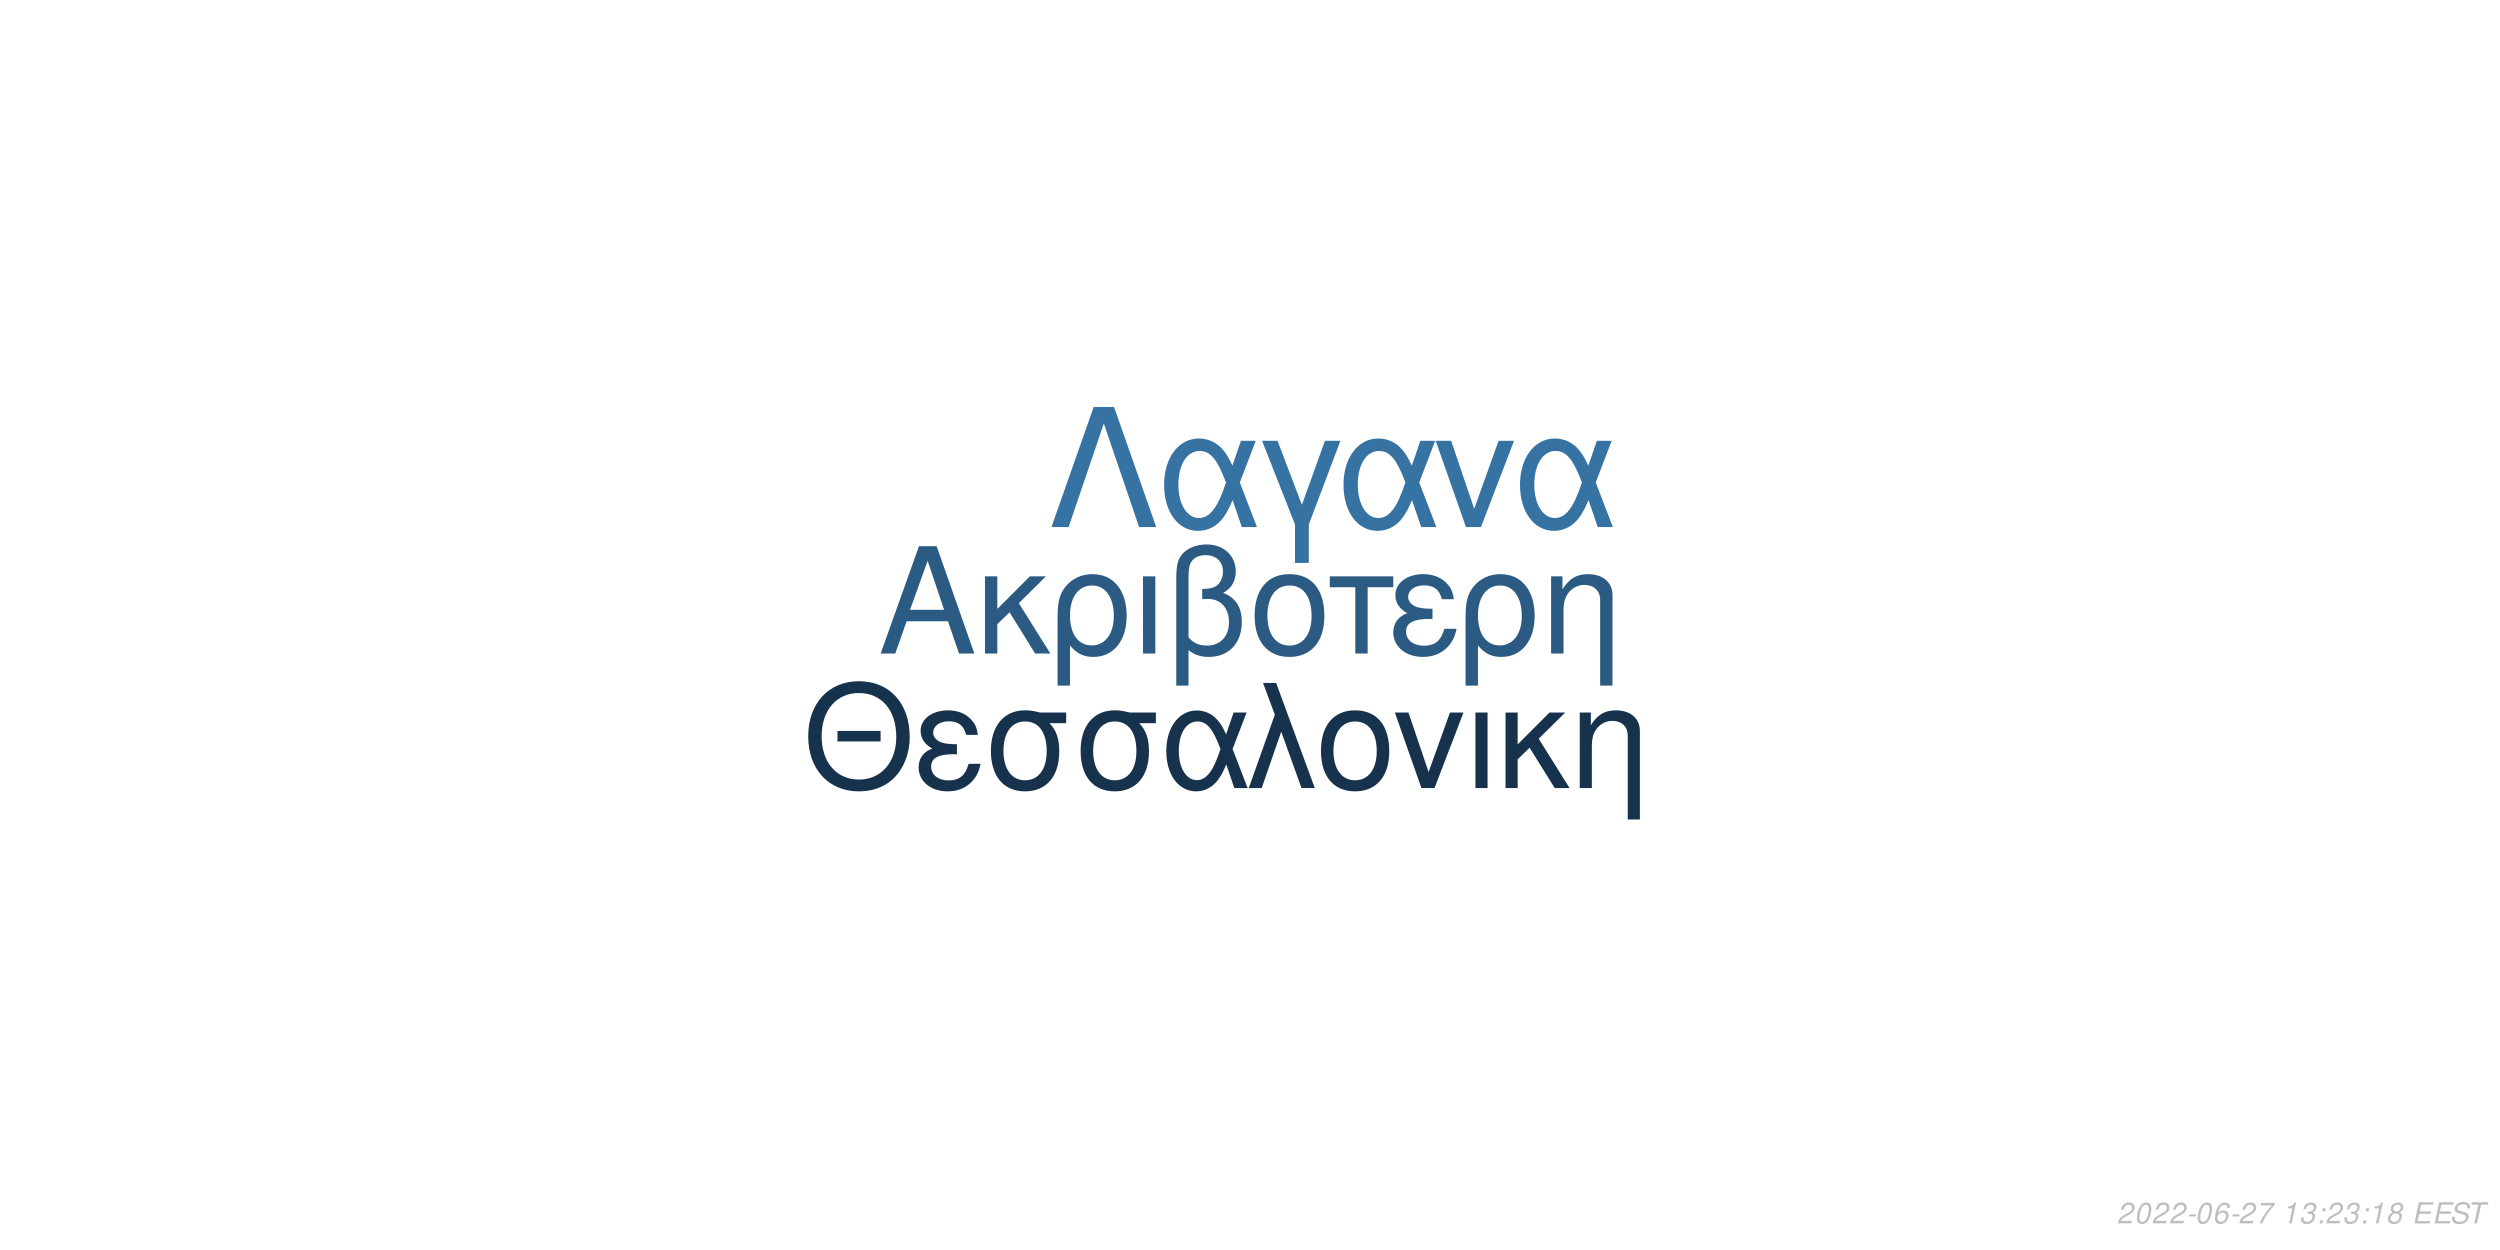
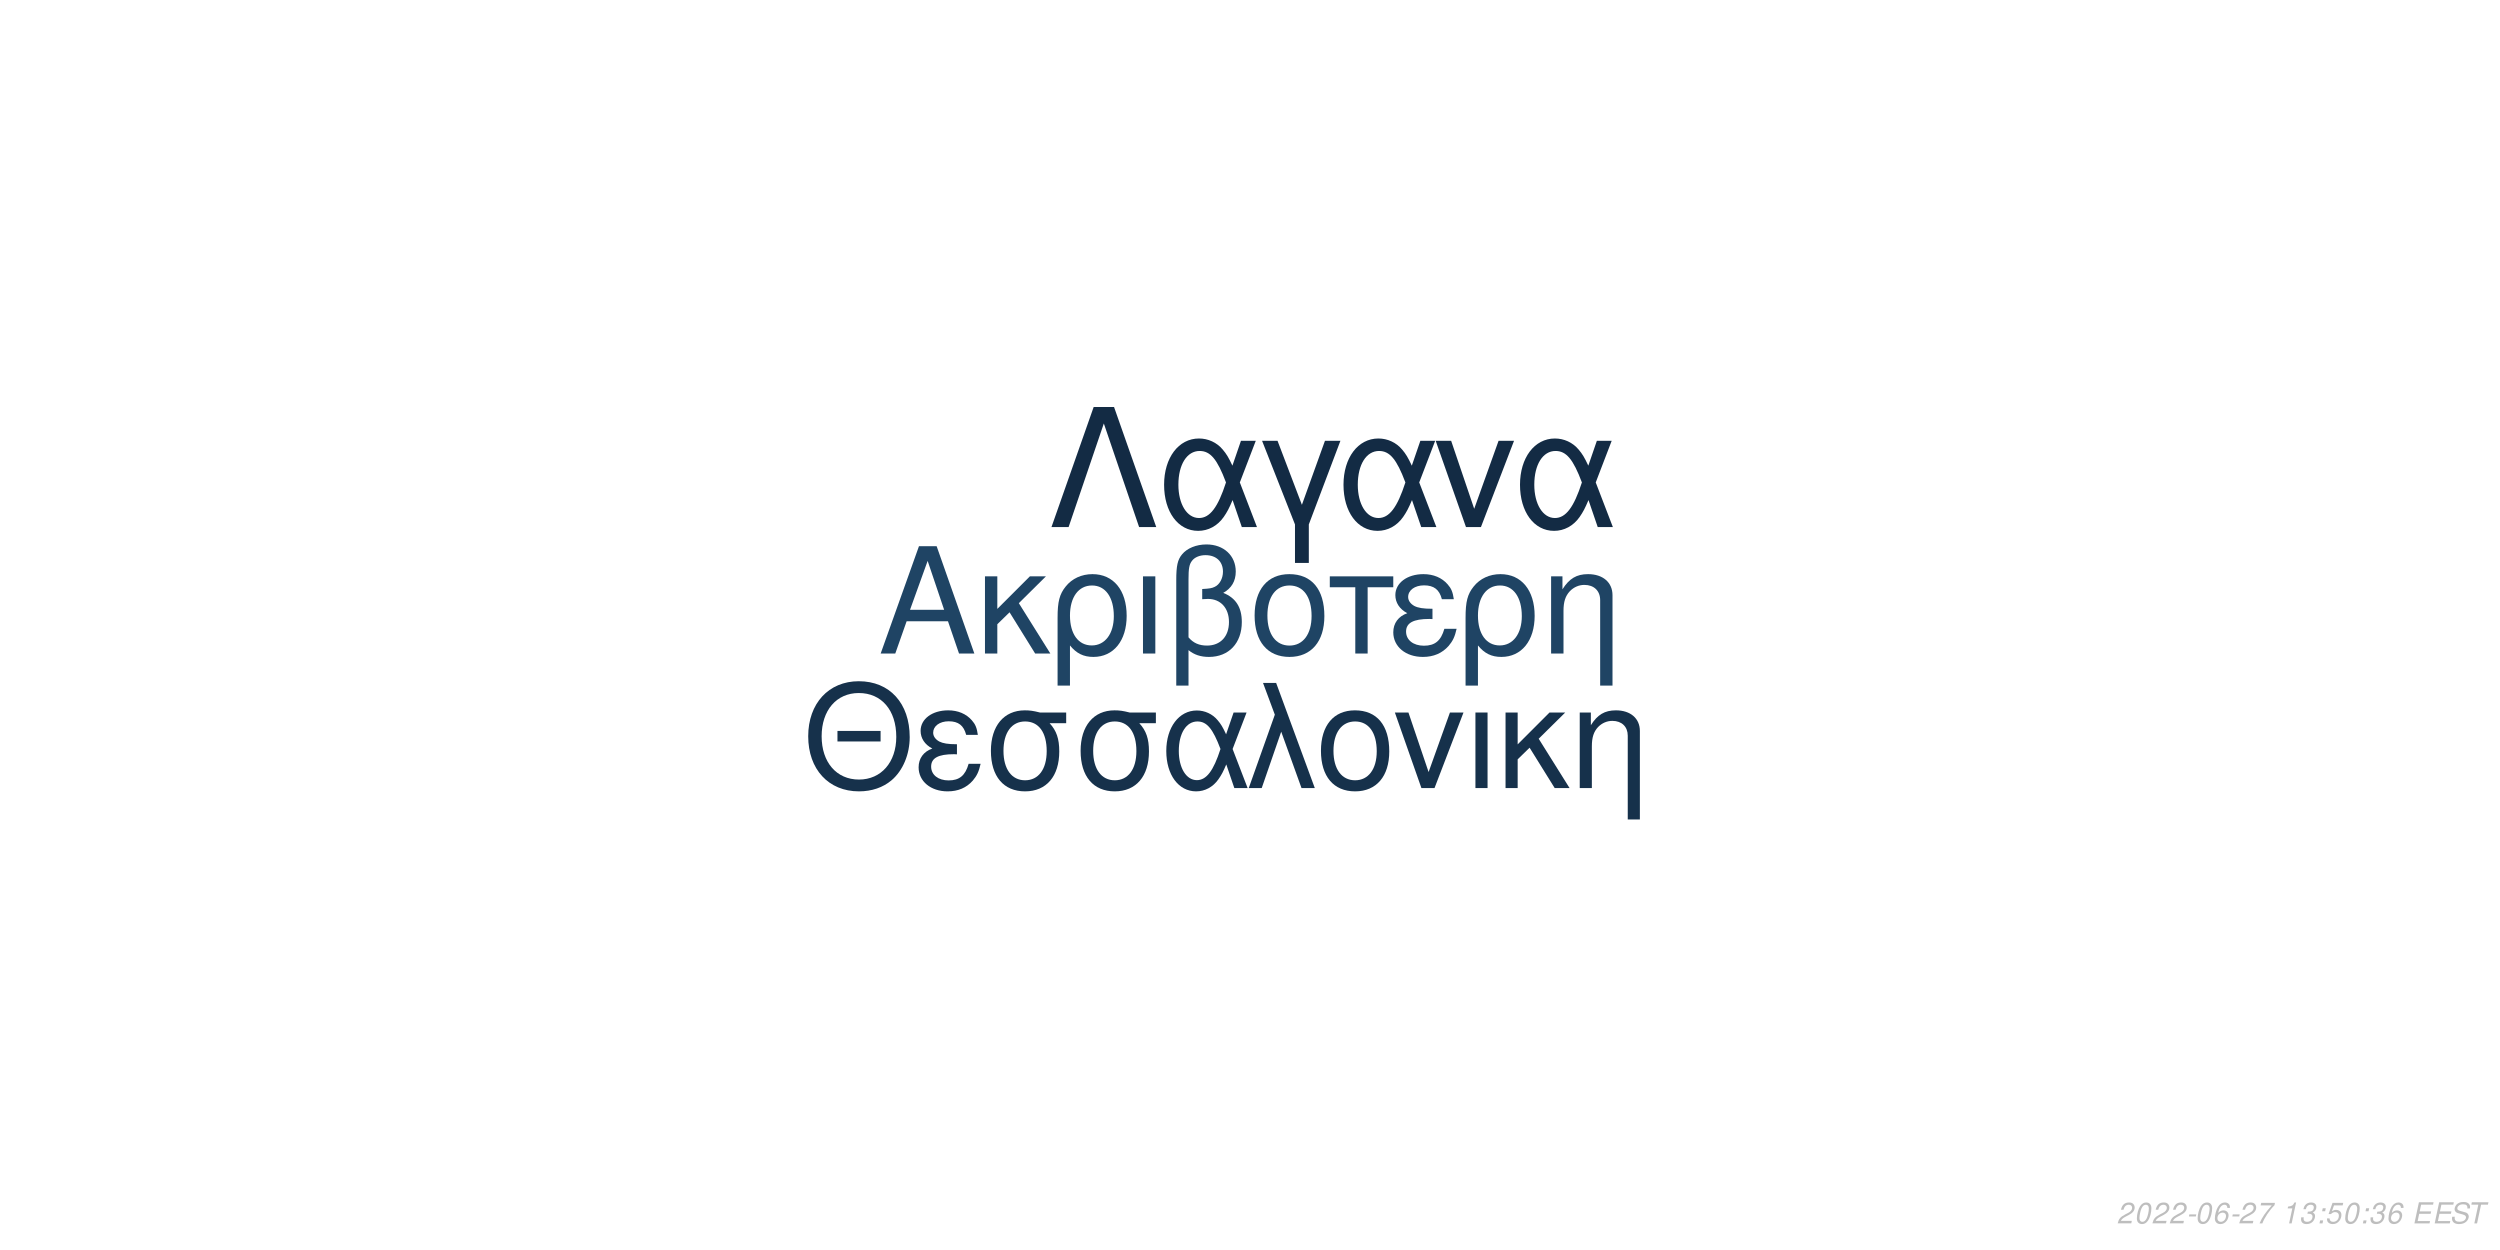
<svg xmlns="http://www.w3.org/2000/svg" xmlns:xlink="http://www.w3.org/1999/xlink" width="864pt" height="432pt" viewBox="0 0 864 432" version="1.1">
  <defs>
    <g>
      <symbol overflow="visible" id="glyph0-0">
        <path style="stroke:none;" d="" />
      </symbol>
      <symbol overflow="visible" id="glyph0-1">
        <path style="stroke:none;" d="M 24.125 -11.141 L 27.938 0 L 33.234 0 L 20.203 -37.094 L 14.094 -37.094 L 0.859 0 L 5.906 0 L 9.828 -11.141 Z M 22.797 -15.109 L 11 -15.109 L 17.094 -32.016 Z M 22.797 -15.109 " />
      </symbol>
      <symbol overflow="visible" id="glyph0-2">
        <path style="stroke:none;" d="M 7.172 -15.422 L 7.172 -26.672 L 2.906 -26.672 L 2.906 0 L 7.172 0 L 7.172 -10.125 L 11.406 -14.25 L 20.25 0 L 25.5 0 L 14.609 -17.406 L 23.969 -26.672 L 18.422 -26.672 Z M 7.172 -15.422 " />
      </symbol>
      <symbol overflow="visible" id="glyph0-3">
        <path style="stroke:none;" d="M 3 11.094 L 7.281 11.094 L 7.281 -2.797 C 9.516 -0.047 11.953 1.172 15.375 1.172 C 22.344 1.172 26.875 -4.422 26.875 -13.031 C 26.875 -21.891 22.297 -27.438 15.062 -27.438 C 11.297 -27.438 7.984 -25.906 5.797 -23.156 C 3.672 -20.516 3 -17.969 3 -12.359 Z M 14.906 -23.516 C 19.547 -23.516 22.438 -19.438 22.438 -12.922 C 22.438 -6.812 19.391 -2.797 14.812 -2.797 C 10.172 -2.797 7.281 -6.766 7.281 -13.125 C 7.281 -19.484 10.234 -23.516 14.906 -23.516 Z M 14.906 -23.516 " />
      </symbol>
      <symbol overflow="visible" id="glyph0-4">
        <path style="stroke:none;" d="M 3.516 0 L 7.781 0 L 7.781 -26.672 L 3.516 -26.672 Z M 3.516 0 " />
      </symbol>
      <symbol overflow="visible" id="glyph0-5">
        <path style="stroke:none;" d="M 4.016 11.094 L 8.25 11.094 L 8.25 -1.172 C 10.172 0.406 12.422 1.172 15.312 1.172 C 22.188 1.172 26.672 -3.609 26.672 -10.891 C 26.672 -15.984 24.578 -19.234 20.25 -20.969 C 23.109 -22.547 24.578 -25.031 24.578 -28.344 C 24.578 -33.844 20.406 -37.703 14.453 -37.703 C 10.938 -37.703 7.734 -36.391 6 -34.25 C 4.484 -32.422 4.016 -30.328 4.016 -25.391 Z M 8.25 -25.656 C 8.25 -29.359 8.5 -30.844 9.469 -32.062 C 10.375 -33.281 12.156 -34 14.094 -34 C 17.812 -34 20.156 -31.812 20.156 -28.297 C 20.156 -25.953 18.984 -23.812 17.297 -23.047 C 16.281 -22.547 15.469 -22.438 12.984 -22.297 L 12.984 -18.781 C 13.734 -18.828 14.344 -18.875 14.969 -18.875 C 19.344 -18.875 22.234 -15.719 22.234 -10.891 C 22.234 -5.906 19.281 -2.75 14.656 -2.75 C 11.953 -2.75 9.922 -3.609 8.25 -5.594 Z M 8.25 -25.656 " />
      </symbol>
      <symbol overflow="visible" id="glyph0-6">
        <path style="stroke:none;" d="M 14.094 -27.438 C 6.562 -27.438 2.094 -22.094 2.094 -13.125 C 2.094 -4.125 6.562 1.172 14.141 1.172 C 21.672 1.172 26.203 -4.172 26.203 -12.922 C 26.203 -22.188 21.828 -27.438 14.094 -27.438 Z M 14.141 -23.516 C 18.938 -23.516 21.781 -19.594 21.781 -12.984 C 21.781 -6.672 18.828 -2.75 14.141 -2.75 C 9.422 -2.75 6.516 -6.672 6.516 -13.125 C 6.516 -19.594 9.422 -23.516 14.141 -23.516 Z M 14.141 -23.516 " />
      </symbol>
      <symbol overflow="visible" id="glyph0-7">
        <path style="stroke:none;" d="M 7.891 0 L 12.156 0 L 12.156 -22.906 L 21.016 -22.906 L 21.016 -26.672 L -0.922 -26.672 L -0.922 -22.906 L 7.891 -22.906 Z M 7.891 0 " />
      </symbol>
      <symbol overflow="visible" id="glyph0-8">
        <path style="stroke:none;" d="M 14.562 -15.469 C 11.344 -15.469 9.562 -15.781 8.297 -16.438 C 6.922 -17.203 6.156 -18.328 6.156 -19.547 C 6.156 -21.891 8.453 -23.562 11.656 -23.562 C 15.062 -23.562 16.953 -22.094 17.812 -18.781 L 21.938 -18.781 C 21.578 -21.266 21.062 -22.5 19.797 -23.922 C 17.812 -26.203 14.906 -27.438 11.453 -27.438 C 5.797 -27.438 1.734 -24.375 1.734 -20.203 C 1.734 -17.609 3.156 -15.375 5.859 -13.938 C 2.797 -12.875 1.016 -10.484 1.016 -7.328 C 1.016 -2.391 5.297 1.172 11.25 1.172 C 14.969 1.172 17.906 -0.109 20.156 -2.641 C 21.578 -4.328 22.297 -5.797 22.906 -8.547 L 18.672 -8.547 C 17.5 -4.422 15.422 -2.703 11.609 -2.703 C 7.938 -2.703 5.438 -4.688 5.438 -7.578 C 5.438 -10.578 7.938 -11.953 13.484 -11.953 C 13.641 -11.953 14.094 -11.953 14.562 -11.906 Z M 14.562 -15.469 " />
      </symbol>
      <symbol overflow="visible" id="glyph0-9">
        <path style="stroke:none;" d="M 3.562 -26.672 L 3.562 0 L 7.844 0 L 7.844 -14.703 C 7.844 -17.906 8.5 -19.891 10.031 -21.531 C 11.406 -22.953 13.188 -23.719 15.062 -23.719 C 18.375 -23.719 20.516 -21.672 20.516 -18.469 L 20.516 11.094 L 24.781 11.094 L 24.781 -20.156 C 24.781 -24.578 21.469 -27.438 16.328 -27.438 C 12.359 -27.438 9.828 -25.906 7.484 -22.188 L 7.484 -26.672 Z M 3.562 -26.672 " />
      </symbol>
      <symbol overflow="visible" id="glyph1-0">
        <path style="stroke:none;" d="" />
      </symbol>
      <symbol overflow="visible" id="glyph1-1">
        <path style="stroke:none;" d="M 26.859 -19.734 L 11.953 -19.734 L 11.953 -16.094 L 26.859 -16.094 Z M 19.328 -36.922 C 8.922 -36.922 1.844 -29.25 1.844 -17.891 C 1.844 -6.484 8.875 1.141 19.391 1.141 C 23.812 1.141 27.703 -0.203 30.641 -2.688 C 34.578 -6.031 36.922 -11.656 36.922 -17.594 C 36.922 -29.297 30 -36.922 19.328 -36.922 Z M 19.328 -32.844 C 27.203 -32.844 32.281 -26.906 32.281 -17.688 C 32.281 -8.922 27.062 -2.938 19.391 -2.938 C 11.609 -2.938 6.484 -8.922 6.484 -17.891 C 6.484 -26.859 11.609 -32.844 19.328 -32.844 Z M 19.328 -32.844 " />
      </symbol>
      <symbol overflow="visible" id="glyph1-2">
        <path style="stroke:none;" d="M 14.25 -15.141 C 11.109 -15.141 9.375 -15.453 8.125 -16.094 C 6.781 -16.844 6.031 -17.938 6.031 -19.141 C 6.031 -21.422 8.266 -23.078 11.406 -23.078 C 14.75 -23.078 16.594 -21.625 17.438 -18.391 L 21.469 -18.391 C 21.125 -20.828 20.625 -22.031 19.391 -23.422 C 17.438 -25.656 14.594 -26.859 11.219 -26.859 C 5.688 -26.859 1.688 -23.875 1.688 -19.781 C 1.688 -17.234 3.094 -15.047 5.734 -13.656 C 2.734 -12.609 1 -10.266 1 -7.172 C 1 -2.344 5.188 1.141 11.016 1.141 C 14.656 1.141 17.547 -0.094 19.734 -2.594 C 21.125 -4.234 21.828 -5.688 22.422 -8.375 L 18.281 -8.375 C 17.141 -4.328 15.094 -2.641 11.359 -2.641 C 7.766 -2.641 5.328 -4.578 5.328 -7.422 C 5.328 -10.359 7.766 -11.703 13.203 -11.703 C 13.359 -11.703 13.797 -11.703 14.25 -11.656 Z M 14.25 -15.141 " />
      </symbol>
      <symbol overflow="visible" id="glyph1-3">
        <path style="stroke:none;" d="M 29 -26.109 L 19.938 -26.109 C 17.594 -26.703 16.438 -26.859 14.703 -26.859 C 7.469 -26.859 2.984 -21.469 2.984 -12.859 C 2.984 -4.031 7.375 1.141 14.797 1.141 C 22.172 1.141 26.609 -4.078 26.609 -12.656 C 26.609 -17.047 25.656 -19.828 23.266 -22.422 L 29 -22.422 Z M 14.797 -23.016 C 19.531 -23.016 22.266 -19.234 22.266 -12.75 C 22.266 -6.531 19.438 -2.688 14.797 -2.688 C 10.172 -2.688 7.328 -6.531 7.328 -12.859 C 7.328 -19.188 10.172 -23.016 14.797 -23.016 Z M 14.797 -23.016 " />
      </symbol>
      <symbol overflow="visible" id="glyph1-4">
        <path style="stroke:none;" d="M 29.344 -26.109 L 24.859 -26.109 L 22.266 -18.578 C 21.125 -21.031 20.484 -22.125 19.328 -23.469 C 17.547 -25.609 14.906 -26.812 12.156 -26.812 C 5.984 -26.812 1.594 -20.984 1.594 -12.812 C 1.594 -4.578 5.828 1.141 11.906 1.141 C 14.953 1.141 17.734 -0.344 19.625 -3.047 C 20.672 -4.531 21.281 -5.688 22.328 -8.172 L 25.109 0 L 29.703 0 L 24.516 -13.5 Z M 20.328 -13.5 C 17.891 -5.922 15.453 -2.734 12.156 -2.734 C 8.516 -2.734 5.922 -6.922 5.922 -12.812 C 5.922 -18.938 8.516 -23.016 12.359 -23.016 C 15.594 -23.016 17.688 -20.531 20.328 -13.5 Z M 20.328 -13.5 " />
      </symbol>
      <symbol overflow="visible" id="glyph1-5">
        <path style="stroke:none;" d="M 1.094 0 L 5.578 0 L 12.312 -19.484 L 19.328 0 L 23.922 0 L 10.562 -36.328 L 6.031 -36.328 L 10.109 -25.359 Z M 1.094 0 " />
      </symbol>
      <symbol overflow="visible" id="glyph1-6">
        <path style="stroke:none;" d="M 13.797 -26.859 C 6.422 -26.859 2.047 -21.625 2.047 -12.859 C 2.047 -4.031 6.422 1.141 13.859 1.141 C 21.234 1.141 25.656 -4.078 25.656 -12.656 C 25.656 -21.719 21.375 -26.859 13.797 -26.859 Z M 13.859 -23.016 C 18.531 -23.016 21.328 -19.188 21.328 -12.703 C 21.328 -6.531 18.438 -2.688 13.859 -2.688 C 9.219 -2.688 6.375 -6.531 6.375 -12.859 C 6.375 -19.188 9.219 -23.016 13.859 -23.016 Z M 13.859 -23.016 " />
      </symbol>
      <symbol overflow="visible" id="glyph1-7">
        <path style="stroke:none;" d="M 14.297 0 L 24.312 -26.109 L 19.625 -26.109 L 12.25 -5.531 L 5.281 -26.109 L 0.594 -26.109 L 9.766 0 Z M 14.297 0 " />
      </symbol>
      <symbol overflow="visible" id="glyph1-8">
        <path style="stroke:none;" d="M 3.438 0 L 7.625 0 L 7.625 -26.109 L 3.438 -26.109 Z M 3.438 0 " />
      </symbol>
      <symbol overflow="visible" id="glyph1-9">
        <path style="stroke:none;" d="M 7.031 -15.094 L 7.031 -26.109 L 2.844 -26.109 L 2.844 0 L 7.031 0 L 7.031 -9.922 L 11.156 -13.953 L 19.828 0 L 24.969 0 L 14.297 -17.047 L 23.469 -26.109 L 18.031 -26.109 Z M 7.031 -15.094 " />
      </symbol>
      <symbol overflow="visible" id="glyph1-10">
        <path style="stroke:none;" d="M 3.484 -26.109 L 3.484 0 L 7.672 0 L 7.672 -14.406 C 7.672 -17.547 8.328 -19.484 9.812 -21.078 C 11.156 -22.469 12.906 -23.219 14.75 -23.219 C 17.984 -23.219 20.078 -21.234 20.078 -18.094 L 20.078 10.859 L 24.266 10.859 L 24.266 -19.734 C 24.266 -24.062 21.031 -26.859 16 -26.859 C 12.109 -26.859 9.609 -25.359 7.328 -21.719 L 7.328 -26.109 Z M 3.484 -26.109 " />
      </symbol>
      <symbol overflow="visible" id="glyph2-0">
        <path style="stroke:none;" d="" />
      </symbol>
      <symbol overflow="visible" id="glyph2-1">
        <path style="stroke:none;" d="M 22.531 -41.484 L 15.484 -41.484 L 0.906 0 L 6.828 0 L 19 -35.797 L 31.188 0 L 37.109 0 Z M 22.531 -41.484 " />
      </symbol>
      <symbol overflow="visible" id="glyph2-2">
        <path style="stroke:none;" d="M 33.516 -29.812 L 28.391 -29.812 L 25.438 -21.219 C 24.125 -24.016 23.391 -25.266 22.078 -26.797 C 20.031 -29.25 17.016 -30.609 13.891 -30.609 C 6.828 -30.609 1.828 -23.953 1.828 -14.625 C 1.828 -5.234 6.656 1.312 13.594 1.312 C 17.078 1.312 20.266 -0.391 22.422 -3.469 C 23.609 -5.172 24.297 -6.484 25.5 -9.328 L 28.688 0 L 33.922 0 L 28 -15.422 Z M 23.219 -15.422 C 20.422 -6.766 17.641 -3.125 13.891 -3.125 C 9.734 -3.125 6.766 -7.906 6.766 -14.625 C 6.766 -21.625 9.734 -26.297 14.109 -26.297 C 17.812 -26.297 20.203 -23.453 23.219 -15.422 Z M 23.219 -15.422 " />
      </symbol>
      <symbol overflow="visible" id="glyph2-3">
        <path style="stroke:none;" d="M 12.062 12.406 L 16.844 12.406 L 16.844 -0.906 L 27.766 -29.812 L 22.422 -29.812 L 14.453 -7.688 L 6.031 -29.812 L 0.688 -29.812 L 12.062 -0.906 Z M 12.062 12.406 " />
      </symbol>
      <symbol overflow="visible" id="glyph2-4">
        <path style="stroke:none;" d="M 16.328 0 L 27.766 -29.812 L 22.422 -29.812 L 14 -6.312 L 6.031 -29.812 L 0.688 -29.812 L 11.156 0 Z M 16.328 0 " />
      </symbol>
      <symbol overflow="visible" id="glyph3-0">
        <path style="stroke:none;" d="" />
      </symbol>
      <symbol overflow="visible" id="glyph3-1">
        <path style="stroke:none;" d="M 5.234 -0.875 L 1.469 -0.875 C 1.641 -1.375 2.203 -1.891 3.109 -2.344 L 4.234 -2.938 C 5.562 -3.625 6.219 -4.469 6.219 -5.484 C 6.219 -5.938 6.062 -6.359 5.797 -6.656 C 5.469 -7.047 4.984 -7.234 4.312 -7.234 C 2.766 -7.234 1.891 -6.453 1.484 -4.734 L 2.375 -4.734 C 2.484 -5.188 2.609 -5.484 2.797 -5.75 C 3.094 -6.203 3.609 -6.453 4.188 -6.453 C 4.891 -6.453 5.344 -6.031 5.344 -5.375 C 5.344 -4.703 4.859 -4.094 4.016 -3.656 L 2.984 -3.125 C 1.234 -2.188 0.797 -1.656 0.344 -0.016 L 5.047 -0.016 Z M 5.234 -0.875 " />
      </symbol>
      <symbol overflow="visible" id="glyph3-2">
        <path style="stroke:none;" d="M 4.203 -7.234 C 3.375 -7.234 2.688 -6.812 2.125 -5.984 C 1.484 -5.047 0.984 -3.188 0.984 -1.734 C 0.984 -1.109 1.172 -0.562 1.484 -0.266 C 1.797 0.047 2.281 0.234 2.766 0.234 C 3.625 0.234 4.281 -0.156 4.859 -1.016 C 5.516 -1.953 6 -3.797 6 -5.266 C 6 -6.5 5.328 -7.234 4.203 -7.234 Z M 4.094 -6.453 C 4.734 -6.453 5.125 -5.984 5.125 -5.156 C 5.125 -4.203 4.781 -2.625 4.406 -1.812 C 3.984 -0.938 3.516 -0.547 2.875 -0.547 C 2.25 -0.547 1.875 -1.031 1.875 -1.828 C 1.875 -2.797 2.203 -4.344 2.594 -5.203 C 2.984 -6.047 3.453 -6.453 4.094 -6.453 Z M 4.094 -6.453 " />
      </symbol>
      <symbol overflow="visible" id="glyph3-3">
        <path style="stroke:none;" d="M 3.516 -3.125 L 1.125 -3.125 L 0.969 -2.406 L 3.359 -2.406 Z M 3.516 -3.125 " />
      </symbol>
      <symbol overflow="visible" id="glyph3-4">
        <path style="stroke:none;" d="M 6.125 -5.344 L 6.141 -5.625 C 6.141 -6.609 5.453 -7.234 4.391 -7.234 C 3.438 -7.234 2.641 -6.719 2.016 -5.703 C 1.422 -4.781 0.938 -2.953 0.938 -1.688 C 0.938 -0.516 1.688 0.234 2.859 0.234 C 3.703 0.234 4.438 -0.156 5 -0.875 C 5.406 -1.422 5.672 -2.156 5.672 -2.766 C 5.672 -3.812 4.969 -4.5 3.906 -4.5 C 3.234 -4.5 2.672 -4.234 2.094 -3.625 C 2.406 -5.375 3.234 -6.453 4.25 -6.453 C 4.703 -6.453 5.062 -6.234 5.172 -5.844 C 5.203 -5.719 5.234 -5.578 5.25 -5.344 Z M 3.656 -3.734 C 4.344 -3.734 4.797 -3.281 4.797 -2.625 C 4.797 -1.469 3.984 -0.547 2.984 -0.547 C 2.297 -0.547 1.812 -1.047 1.812 -1.766 C 1.812 -2.859 2.625 -3.734 3.656 -3.734 Z M 3.656 -3.734 " />
      </symbol>
      <symbol overflow="visible" id="glyph3-5">
        <path style="stroke:none;" d="M 6.703 -7.094 L 1.953 -7.094 L 1.766 -6.219 L 5.594 -6.219 C 3.344 -3.688 2.266 -2.109 1.375 0 L 2.344 0 C 3.031 -1.906 4.828 -4.594 6.547 -6.281 Z M 6.703 -7.094 " />
      </symbol>
      <symbol overflow="visible" id="glyph3-6">
        <path style="stroke:none;" d="" />
      </symbol>
      <symbol overflow="visible" id="glyph3-7">
        <path style="stroke:none;" d="M 3.703 -5.188 L 2.594 0 L 3.469 0 L 5.016 -7.234 L 4.438 -7.234 C 3.906 -6.156 3.688 -6.016 2.234 -5.812 L 2.109 -5.188 Z M 3.703 -5.188 " />
      </symbol>
      <symbol overflow="visible" id="glyph3-8">
        <path style="stroke:none;" d="M 2.922 -3.312 C 3.125 -3.344 3.234 -3.344 3.375 -3.344 C 4.203 -3.344 4.688 -3 4.688 -2.406 C 4.688 -1.312 3.906 -0.547 2.781 -0.547 C 2.047 -0.547 1.594 -0.938 1.594 -1.562 C 1.594 -1.719 1.609 -1.844 1.656 -2.094 L 0.766 -2.094 C 0.734 -1.797 0.719 -1.641 0.719 -1.469 C 0.719 -0.375 1.406 0.234 2.641 0.234 C 3.547 0.234 4.297 -0.078 4.812 -0.656 C 5.266 -1.156 5.562 -1.875 5.562 -2.547 C 5.562 -3.125 5.344 -3.453 4.797 -3.734 C 5.641 -4.234 6.016 -4.844 6.016 -5.734 C 6.016 -6.656 5.312 -7.234 4.203 -7.234 C 3.375 -7.234 2.672 -6.938 2.188 -6.375 C 1.891 -6.031 1.703 -5.641 1.516 -4.906 L 2.391 -4.906 C 2.5 -5.359 2.594 -5.594 2.734 -5.812 C 3.047 -6.234 3.516 -6.453 4.078 -6.453 C 4.734 -6.453 5.141 -6.125 5.141 -5.578 C 5.141 -5.188 5.016 -4.797 4.797 -4.547 C 4.516 -4.234 4 -4.062 3.266 -4.062 L 3.078 -4.062 Z M 2.922 -3.312 " />
      </symbol>
      <symbol overflow="visible" id="glyph3-9">
        <path style="stroke:none;" d="M 2.359 -1.031 L 1.312 -1.031 L 1.094 0 L 2.141 0 Z M 3.266 -5.234 L 2.219 -5.234 L 2 -4.203 L 3.047 -4.203 Z M 3.266 -5.234 " />
      </symbol>
      <symbol overflow="visible" id="glyph3-10">
-         <path style="stroke:none;" d="M 4.766 -3.797 C 5.078 -3.969 5.234 -4.078 5.438 -4.234 C 5.812 -4.594 6.062 -5.172 6.062 -5.734 C 6.062 -6.625 5.344 -7.234 4.266 -7.234 C 2.812 -7.234 1.703 -6.219 1.703 -4.875 C 1.703 -4.406 1.875 -4.125 2.359 -3.812 C 1.297 -3.312 0.75 -2.516 0.75 -1.469 C 0.75 -0.438 1.547 0.234 2.812 0.234 C 3.656 0.234 4.359 -0.094 4.938 -0.734 C 5.359 -1.234 5.609 -1.859 5.609 -2.438 C 5.609 -3.047 5.312 -3.516 4.766 -3.797 Z M 4.109 -6.453 C 4.797 -6.453 5.188 -6.125 5.188 -5.578 C 5.188 -5.266 5.062 -4.922 4.859 -4.672 C 4.562 -4.312 4.188 -4.156 3.656 -4.156 C 2.984 -4.156 2.594 -4.453 2.594 -4.984 C 2.594 -5.859 3.203 -6.453 4.109 -6.453 Z M 3.453 -3.406 C 4.234 -3.406 4.734 -2.984 4.734 -2.312 C 4.734 -1.312 3.922 -0.547 2.875 -0.547 C 2.125 -0.547 1.625 -0.969 1.625 -1.625 C 1.625 -2.609 2.438 -3.406 3.453 -3.406 Z M 3.453 -3.406 " />
+         <path style="stroke:none;" d="M 6.297 -7.094 L 2.594 -7.094 L 1.234 -3.234 L 2.047 -3.234 C 2.656 -3.766 2.938 -3.906 3.531 -3.906 C 4.328 -3.906 4.797 -3.453 4.797 -2.688 C 4.797 -1.438 3.969 -0.547 2.828 -0.547 C 2.031 -0.547 1.609 -0.938 1.578 -1.734 L 0.703 -1.734 L 0.703 -1.516 C 0.703 -0.938 0.844 -0.547 1.188 -0.266 C 1.562 0.062 2.078 0.234 2.703 0.234 C 3.656 0.234 4.391 -0.156 4.984 -0.922 C 5.422 -1.5 5.672 -2.234 5.672 -2.953 C 5.672 -4 4.938 -4.672 3.812 -4.672 C 3.328 -4.672 2.906 -4.547 2.406 -4.234 L 3.109 -6.219 L 6.109 -6.219 Z M 6.297 -7.094 " />
      </symbol>
      <symbol overflow="visible" id="glyph3-11">
        <path style="stroke:none;" d="M 2.547 -3.312 L 6.5 -3.312 L 6.688 -4.141 L 2.719 -4.141 L 3.219 -6.469 L 7.344 -6.469 L 7.516 -7.297 L 2.453 -7.297 L 0.906 0 L 6.125 0 L 6.297 -0.812 L 2.016 -0.812 Z M 2.547 -3.312 " />
      </symbol>
      <symbol overflow="visible" id="glyph3-12">
        <path style="stroke:none;" d="M 7.062 -5.156 C 7.125 -5.438 7.141 -5.562 7.141 -5.703 C 7.141 -6.156 6.938 -6.594 6.594 -6.891 C 6.188 -7.25 5.656 -7.406 4.875 -7.406 C 3.844 -7.406 3.047 -7.125 2.5 -6.562 C 2.094 -6.141 1.781 -5.438 1.781 -4.922 C 1.781 -4.297 2.219 -3.766 2.891 -3.562 L 4.594 -3.094 C 5.406 -2.859 5.734 -2.578 5.734 -2.094 C 5.734 -1.781 5.547 -1.406 5.266 -1.141 C 4.844 -0.766 4.266 -0.578 3.453 -0.578 C 2.328 -0.578 1.812 -0.984 1.812 -1.906 C 1.812 -2.047 1.812 -2.125 1.844 -2.312 L 0.984 -2.312 C 0.906 -2.062 0.891 -1.906 0.891 -1.688 C 0.891 -0.484 1.797 0.234 3.297 0.234 C 4.359 0.234 5.234 -0.062 5.812 -0.609 C 6.344 -1.078 6.688 -1.797 6.688 -2.375 C 6.688 -2.641 6.609 -2.906 6.453 -3.156 C 6.234 -3.5 5.938 -3.703 5.469 -3.828 L 3.75 -4.312 C 2.984 -4.547 2.734 -4.734 2.734 -5.188 C 2.734 -5.547 2.875 -5.844 3.188 -6.109 C 3.547 -6.438 4.031 -6.594 4.703 -6.594 C 5.266 -6.594 5.688 -6.484 5.906 -6.297 C 6.094 -6.125 6.219 -5.797 6.219 -5.516 C 6.219 -5.422 6.203 -5.344 6.188 -5.156 Z M 7.062 -5.156 " />
      </symbol>
      <symbol overflow="visible" id="glyph3-13">
        <path style="stroke:none;" d="M 4.938 -6.469 L 7.312 -6.469 L 7.484 -7.297 L 1.75 -7.297 L 1.578 -6.469 L 3.984 -6.469 L 2.609 0 L 3.547 0 Z M 4.938 -6.469 " />
      </symbol>
    </g>
  </defs>
  <g id="surface1">
    <rect x="0" y="0" width="864" height="432" style="fill:rgb(100%,100%,100%);fill-opacity:1;stroke:none;" />
-     <g style="fill:rgb(16.863%,35.294%,51.373%);fill-opacity:1;">
+     <g style="fill:rgb(12.157%,26.667%,39.216%);fill-opacity:1;">
      <use xlink:href="#glyph0-1" x="303.5" y="225.861" />
      <use xlink:href="#glyph0-2" x="337.5" y="225.861" />
      <use xlink:href="#glyph0-3" x="362.5" y="225.861" />
      <use xlink:href="#glyph0-4" x="391.5" y="225.861" />
      <use xlink:href="#glyph0-5" x="402.5" y="225.861" />
      <use xlink:href="#glyph0-6" x="431.5" y="225.861" />
      <use xlink:href="#glyph0-7" x="460.5" y="225.861" />
      <use xlink:href="#glyph0-8" x="480.5" y="225.861" />
      <use xlink:href="#glyph0-3" x="503.5" y="225.861" />
      <use xlink:href="#glyph0-9" x="532.5" y="225.861" />
    </g>
-     <g style="fill:rgb(9.02%,19.608%,30.196%);fill-opacity:1;">
+     <g style="fill:rgb(8.627%,19.216%,29.412%);fill-opacity:1;">
      <use xlink:href="#glyph1-1" x="277.473" y="272.354" />
      <use xlink:href="#glyph1-2" x="316.473" y="272.354" />
      <use xlink:href="#glyph1-3" x="339.473" y="272.354" />
      <use xlink:href="#glyph1-3" x="370.473" y="272.354" />
      <use xlink:href="#glyph1-4" x="401.473" y="272.354" />
      <use xlink:href="#glyph1-5" x="430.473" y="272.354" />
      <use xlink:href="#glyph1-6" x="454.473" y="272.354" />
      <use xlink:href="#glyph1-7" x="481.473" y="272.354" />
      <use xlink:href="#glyph1-8" x="506.473" y="272.354" />
      <use xlink:href="#glyph1-9" x="517.473" y="272.354" />
      <use xlink:href="#glyph1-10" x="542.473" y="272.354" />
    </g>
-     <g style="fill:rgb(21.176%,44.706%,63.529%);fill-opacity:1;">
+     <g style="fill:rgb(7.451%,16.863%,26.667%);fill-opacity:1;">
      <use xlink:href="#glyph2-1" x="362.484" y="182.152" />
      <use xlink:href="#glyph2-2" x="400.484" y="182.152" />
      <use xlink:href="#glyph2-3" x="435.484" y="182.152" />
      <use xlink:href="#glyph2-2" x="462.484" y="182.152" />
      <use xlink:href="#glyph2-4" x="495.484" y="182.152" />
      <use xlink:href="#glyph2-2" x="523.484" y="182.152" />
    </g>
    <g style="fill:rgb(74.51%,74.51%,74.51%);fill-opacity:1;">
      <use xlink:href="#glyph3-1" x="731.52" y="422.81" />
      <use xlink:href="#glyph3-2" x="737.52" y="422.81" />
      <use xlink:href="#glyph3-1" x="743.52" y="422.81" />
      <use xlink:href="#glyph3-1" x="749.52" y="422.81" />
      <use xlink:href="#glyph3-3" x="755.52" y="422.81" />
      <use xlink:href="#glyph3-2" x="758.52" y="422.81" />
      <use xlink:href="#glyph3-4" x="764.52" y="422.81" />
      <use xlink:href="#glyph3-3" x="770.52" y="422.81" />
      <use xlink:href="#glyph3-1" x="773.52" y="422.81" />
      <use xlink:href="#glyph3-5" x="779.52" y="422.81" />
      <use xlink:href="#glyph3-6" x="785.52" y="422.81" />
      <use xlink:href="#glyph3-7" x="788.52" y="422.81" />
      <use xlink:href="#glyph3-8" x="794.52" y="422.81" />
      <use xlink:href="#glyph3-9" x="800.52" y="422.81" />
-       <use xlink:href="#glyph3-1" x="803.52" y="422.81" />
-       <use xlink:href="#glyph3-8" x="809.52" y="422.81" />
+       <use xlink:href="#glyph3-10" x="803.52" y="422.81" />
+       <use xlink:href="#glyph3-2" x="809.52" y="422.81" />
      <use xlink:href="#glyph3-9" x="815.52" y="422.81" />
-       <use xlink:href="#glyph3-7" x="818.52" y="422.81" />
-       <use xlink:href="#glyph3-10" x="824.52" y="422.81" />
+       <use xlink:href="#glyph3-8" x="818.52" y="422.81" />
+       <use xlink:href="#glyph3-4" x="824.52" y="422.81" />
      <use xlink:href="#glyph3-6" x="830.52" y="422.81" />
      <use xlink:href="#glyph3-11" x="833.52" y="422.81" />
      <use xlink:href="#glyph3-11" x="840.52" y="422.81" />
      <use xlink:href="#glyph3-12" x="846.52" y="422.81" />
      <use xlink:href="#glyph3-13" x="852.52" y="422.81" />
    </g>
  </g>
</svg>
